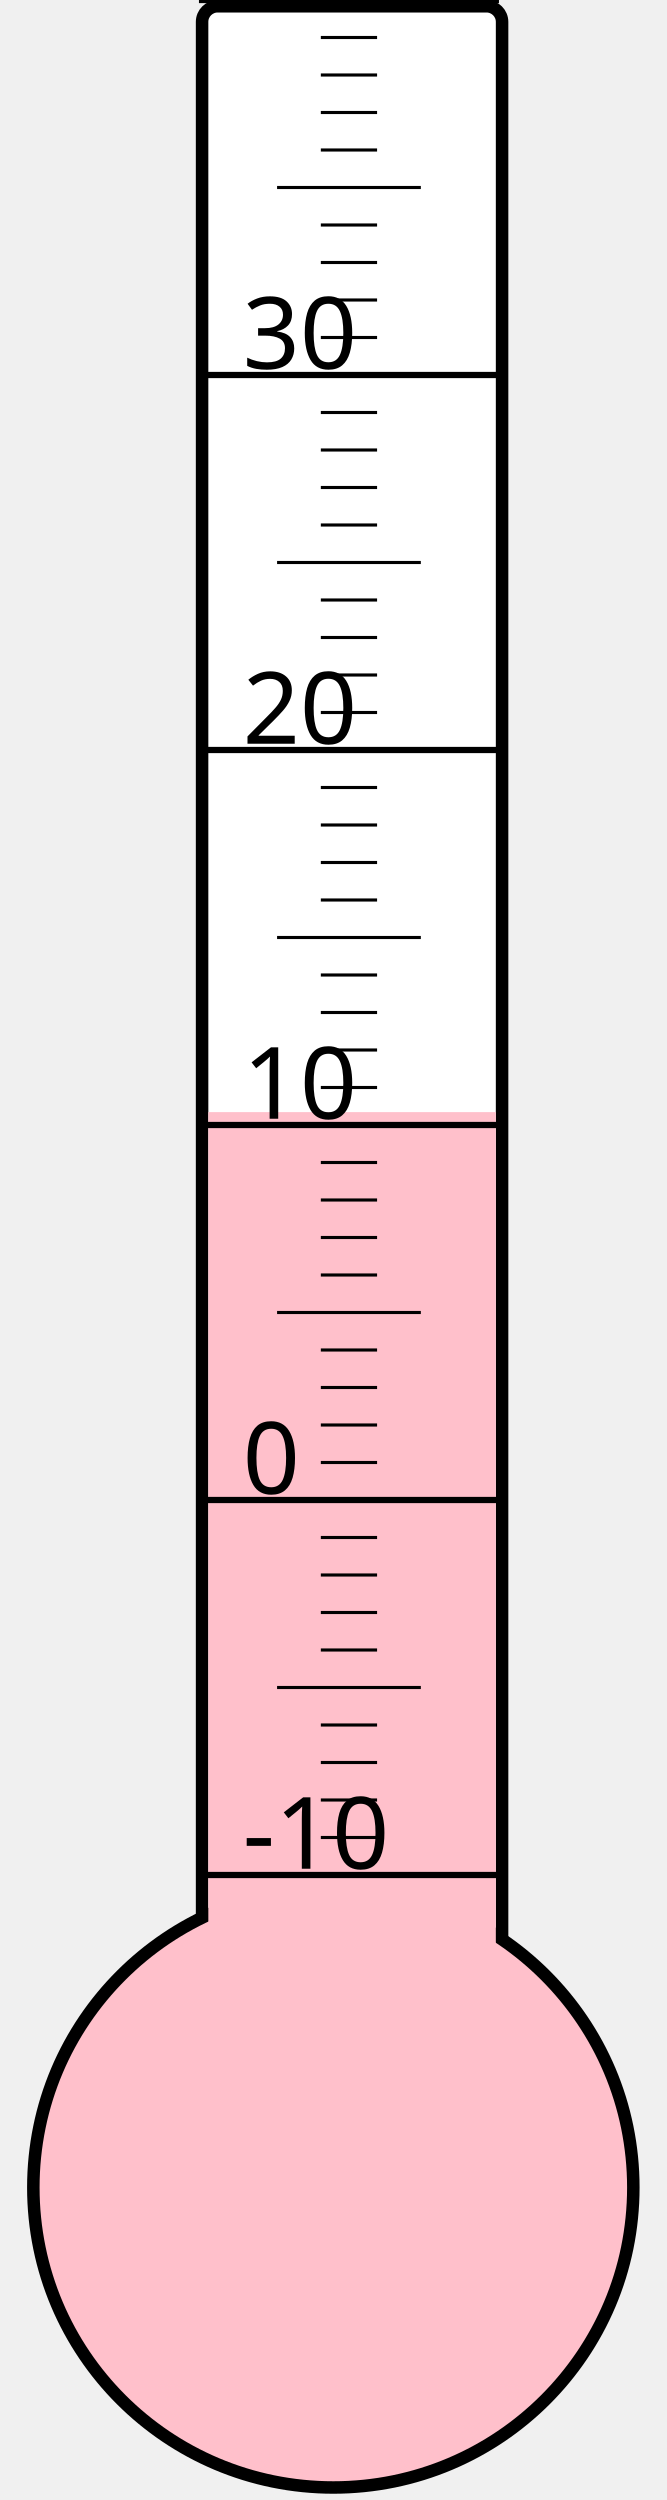
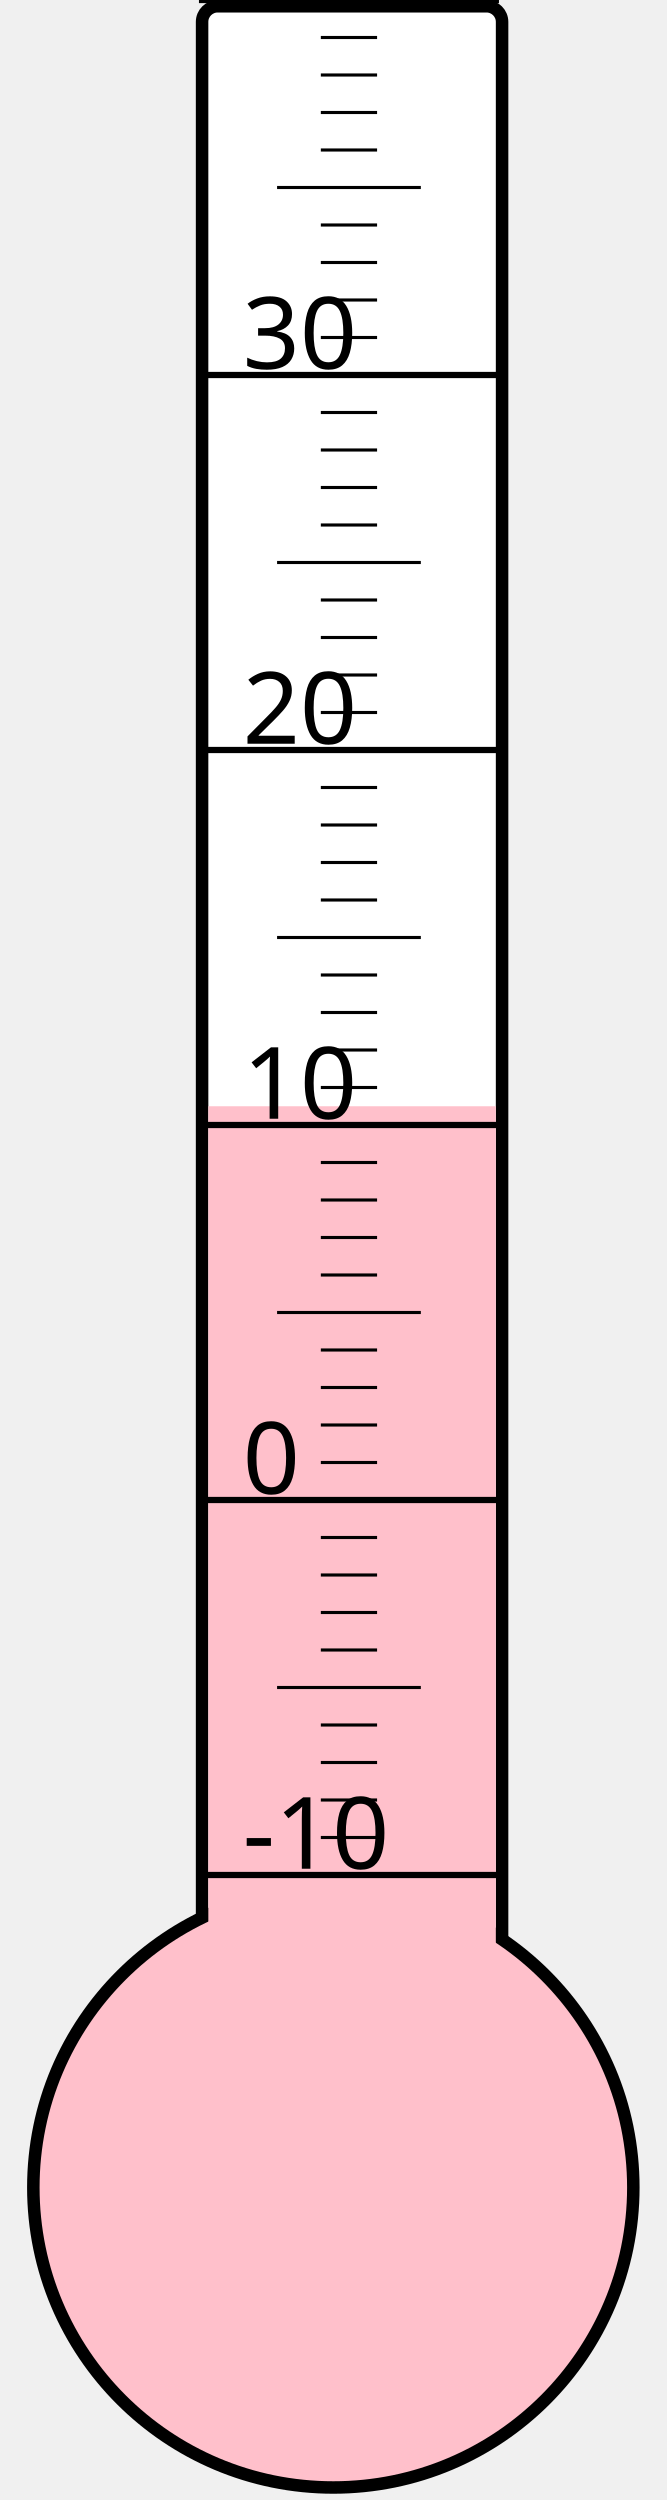
<svg xmlns="http://www.w3.org/2000/svg" width="40px" height="150px" viewBox="0 0 200 800">
  <rect width="200" height="800" x="0" y="0" style="fill: #ffffeb; fill-opacity: 0;" />
  <rect width="96" height="680" x="58" y="2" rx="5" ry="5" style="fill: white; fill-opacity: 1; stroke: black; stroke-width: 4;" />
  <circle cx="100" cy="700" r="96" style="fill: pink; stroke: black; stroke-width: 4;" />
-   <rect width="92" height="344.125" x="60" y="355.875" style="fill: pink; fill-opacity: 1; stroke-width: 0;" />
+   <rect width="92" height="346.0" x="60" y="354.0" style="fill: pink; fill-opacity: 1; stroke-width: 0;" />
  <text x="71" y="598" style="font-family: sans-serif; font-size: 24pt;">-10</text>
  <text x="71" y="478" style="font-family: sans-serif; font-size: 24pt;">0</text>
  <text x="71" y="358" style="font-family: sans-serif; font-size: 24pt;">10</text>
  <text x="71" y="238" style="font-family: sans-serif; font-size: 24pt;">20</text>
  <text x="71" y="118" style="font-family: sans-serif; font-size: 24pt;">30</text>
  <g style="stroke: black;">
    <line x1="57" y1="600" x2="153" y2="600" style="stroke-width: 2;" />
    <line x1="96" y1="588" x2="114" y2="588" style="stroke-width: 1;" />
    <line x1="96" y1="576" x2="114" y2="576" style="stroke-width: 1;" />
    <line x1="96" y1="564" x2="114" y2="564" style="stroke-width: 1;" />
    <line x1="96" y1="552" x2="114" y2="552" style="stroke-width: 1;" />
    <line x1="82" y1="540" x2="128" y2="540" style="stroke-width: 1;" />
    <line x1="96" y1="528" x2="114" y2="528" style="stroke-width: 1;" />
    <line x1="96" y1="516" x2="114" y2="516" style="stroke-width: 1;" />
    <line x1="96" y1="504" x2="114" y2="504" style="stroke-width: 1;" />
    <line x1="96" y1="492" x2="114" y2="492" style="stroke-width: 1;" />
    <line x1="57" y1="480" x2="153" y2="480" style="stroke-width: 2;" />
    <line x1="96" y1="468" x2="114" y2="468" style="stroke-width: 1;" />
    <line x1="96" y1="456" x2="114" y2="456" style="stroke-width: 1;" />
    <line x1="96" y1="444" x2="114" y2="444" style="stroke-width: 1;" />
    <line x1="96" y1="432" x2="114" y2="432" style="stroke-width: 1;" />
    <line x1="82" y1="420" x2="128" y2="420" style="stroke-width: 1;" />
    <line x1="96" y1="408" x2="114" y2="408" style="stroke-width: 1;" />
    <line x1="96" y1="396" x2="114" y2="396" style="stroke-width: 1;" />
    <line x1="96" y1="384" x2="114" y2="384" style="stroke-width: 1;" />
    <line x1="96" y1="372" x2="114" y2="372" style="stroke-width: 1;" />
    <line x1="57" y1="360" x2="153" y2="360" style="stroke-width: 2;" />
    <line x1="96" y1="348" x2="114" y2="348" style="stroke-width: 1;" />
    <line x1="96" y1="336" x2="114" y2="336" style="stroke-width: 1;" />
    <line x1="96" y1="324" x2="114" y2="324" style="stroke-width: 1;" />
    <line x1="96" y1="312" x2="114" y2="312" style="stroke-width: 1;" />
    <line x1="82" y1="300" x2="128" y2="300" style="stroke-width: 1;" />
    <line x1="96" y1="288" x2="114" y2="288" style="stroke-width: 1;" />
    <line x1="96" y1="276" x2="114" y2="276" style="stroke-width: 1;" />
    <line x1="96" y1="264" x2="114" y2="264" style="stroke-width: 1;" />
    <line x1="96" y1="252" x2="114" y2="252" style="stroke-width: 1;" />
    <line x1="57" y1="240" x2="153" y2="240" style="stroke-width: 2;" />
    <line x1="96" y1="228" x2="114" y2="228" style="stroke-width: 1;" />
    <line x1="96" y1="216" x2="114" y2="216" style="stroke-width: 1;" />
    <line x1="96" y1="204" x2="114" y2="204" style="stroke-width: 1;" />
    <line x1="96" y1="192" x2="114" y2="192" style="stroke-width: 1;" />
    <line x1="82" y1="180" x2="128" y2="180" style="stroke-width: 1;" />
    <line x1="96" y1="168" x2="114" y2="168" style="stroke-width: 1;" />
    <line x1="96" y1="156" x2="114" y2="156" style="stroke-width: 1;" />
    <line x1="96" y1="144" x2="114" y2="144" style="stroke-width: 1;" />
    <line x1="96" y1="132" x2="114" y2="132" style="stroke-width: 1;" />
    <line x1="57" y1="120" x2="153" y2="120" style="stroke-width: 2;" />
    <line x1="96" y1="108" x2="114" y2="108" style="stroke-width: 1;" />
    <line x1="96" y1="96" x2="114" y2="96" style="stroke-width: 1;" />
    <line x1="96" y1="84" x2="114" y2="84" style="stroke-width: 1;" />
    <line x1="96" y1="72" x2="114" y2="72" style="stroke-width: 1;" />
    <line x1="82" y1="60" x2="128" y2="60" style="stroke-width: 1;" />
    <line x1="96" y1="48" x2="114" y2="48" style="stroke-width: 1;" />
    <line x1="96" y1="36" x2="114" y2="36" style="stroke-width: 1;" />
    <line x1="96" y1="24" x2="114" y2="24" style="stroke-width: 1;" />
    <line x1="96" y1="12" x2="114" y2="12" style="stroke-width: 1;" />
    <line x1="57" y1="0" x2="153" y2="0" style="stroke-width: 2;" />
  </g>
</svg>
